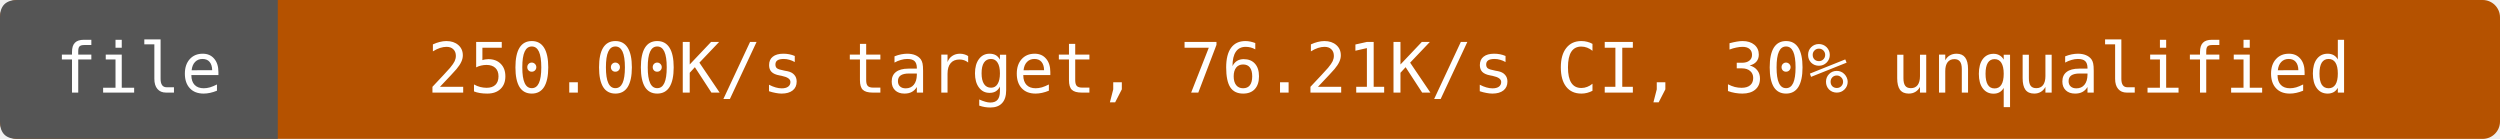
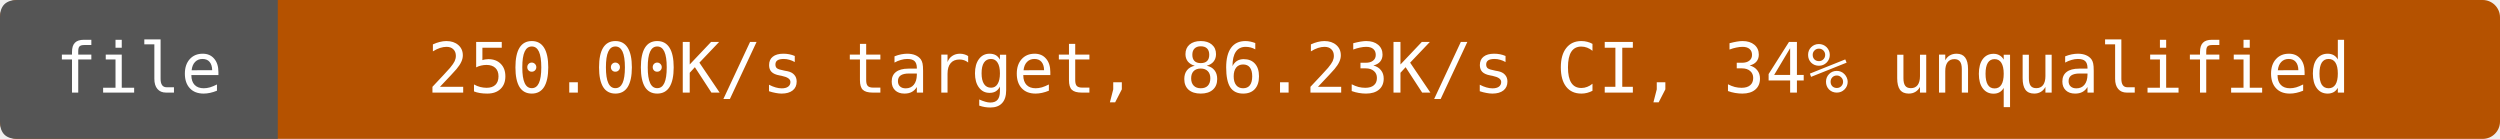
- <svg xmlns="http://www.w3.org/2000/svg" width="432" height="24" viewBox="0 0 432 24" role="img" aria-label="file: 250.00K/s target, 76.21K/s CI, 30% unqualified">
+ <svg xmlns="http://www.w3.org/2000/svg" width="432" height="24" viewBox="0 0 432 24" role="img" aria-label="file: 250.00K/s target, 86.23K/s CI, 34% unqualified">
  <rect width="432" height="24" rx="3" fill="#b55200" />
  <path d="M3 0H48V24H3Q0 24 0 21V3Q0 0 3 0" fill="#555" />
  <g fill="#fff" text-anchor="middle" font-family="DejaVu Sans Mono,monospace" font-size="12">
    <text x="24" y="16">file</text>
-     <text x="240" y="16">250.00K/s target, 76.21K/s CI, 30% unqualified</text>
+     <text x="240" y="16">250.00K/s target, 86.23K/s CI, 34% unqualified</text>
  </g>
</svg>
